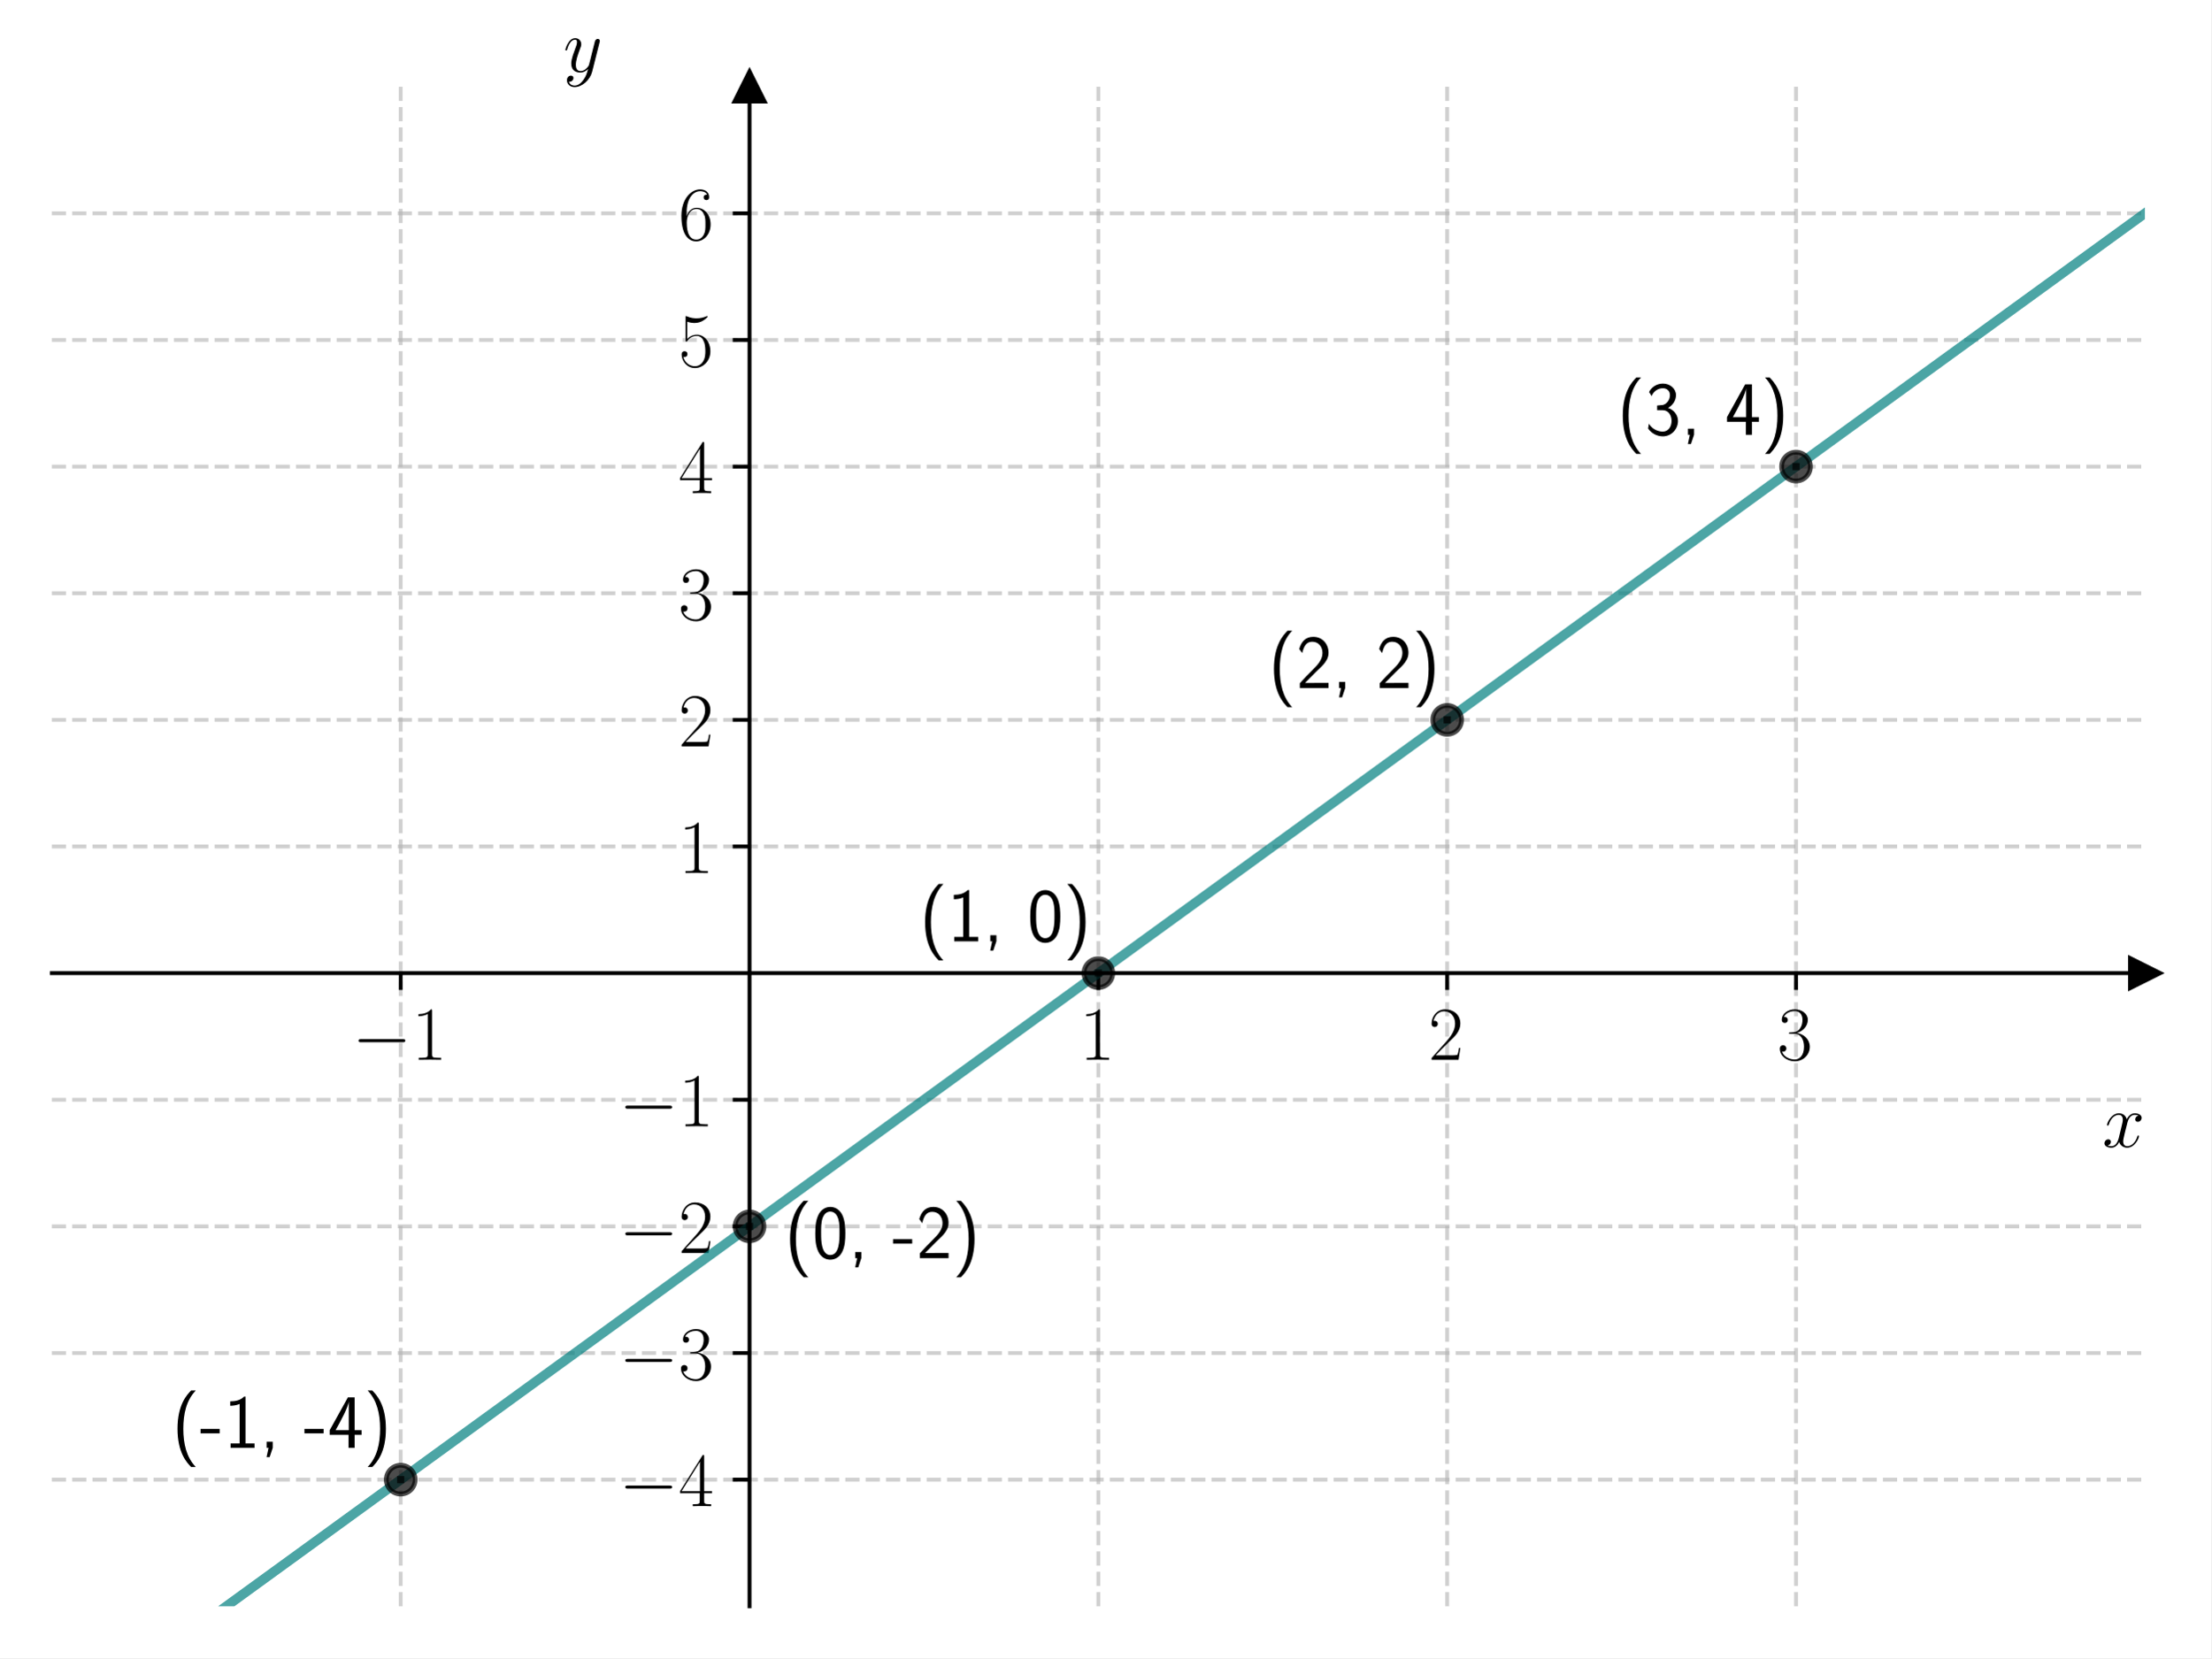
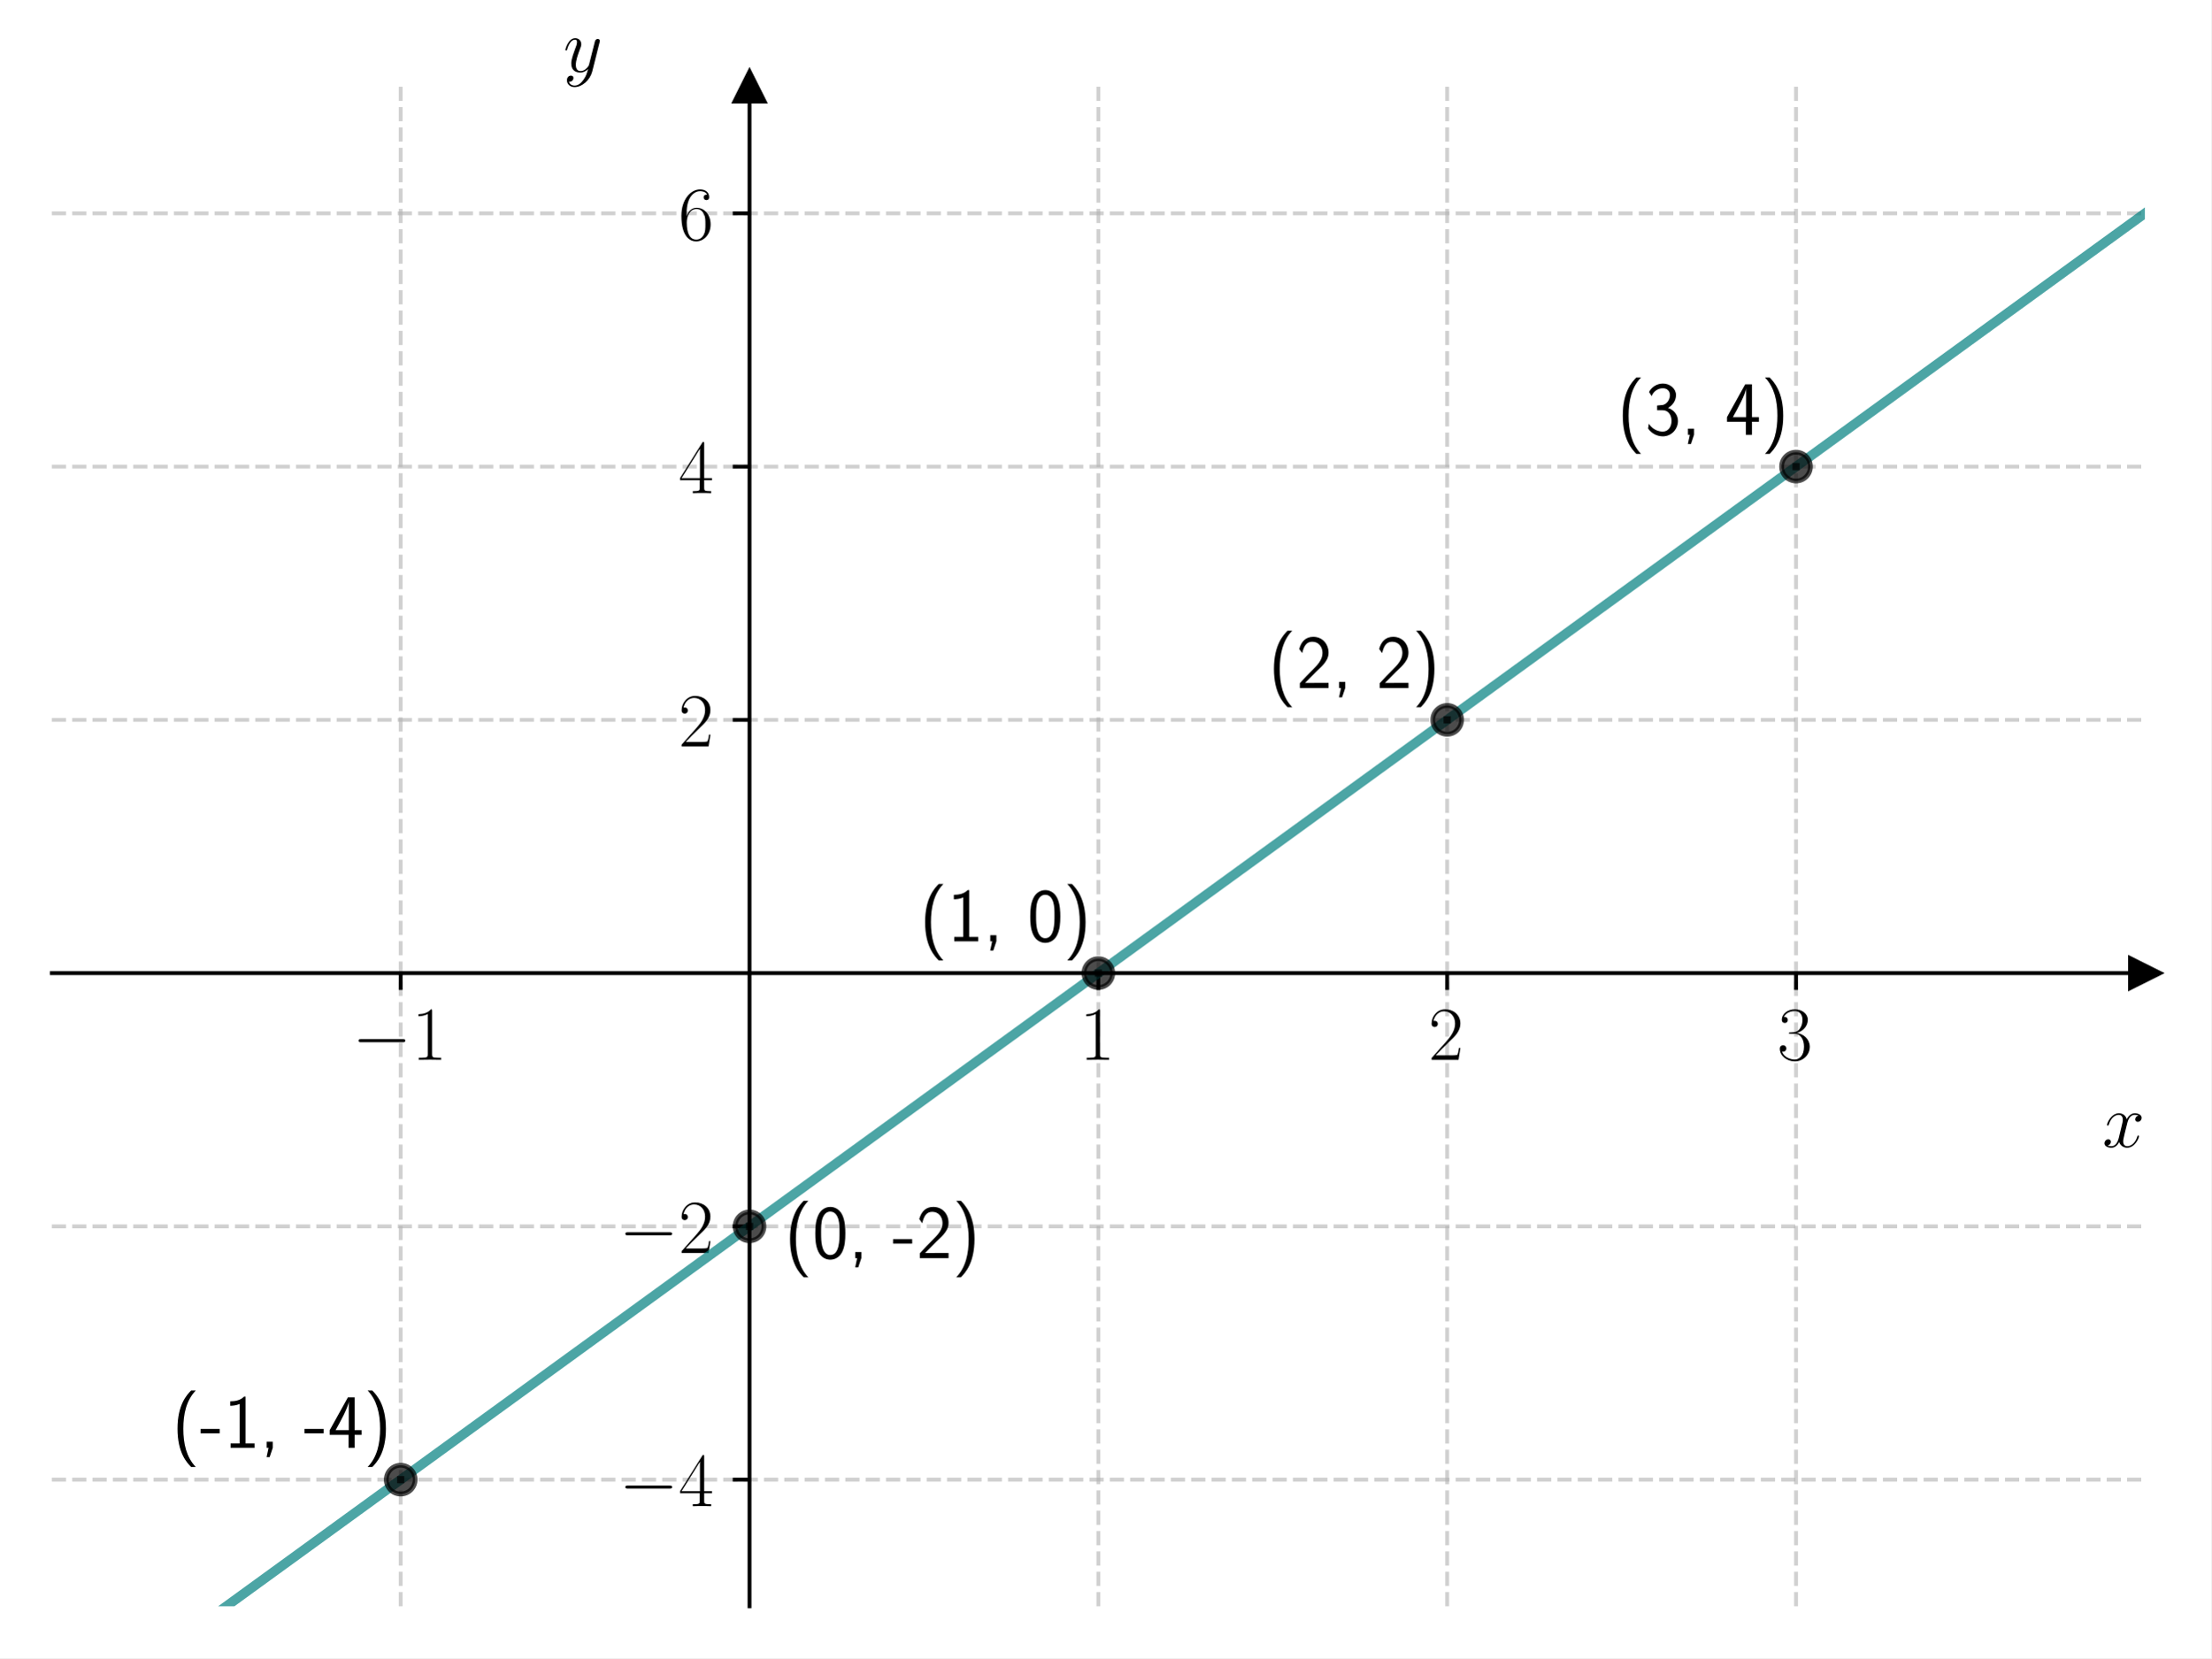
<svg xmlns="http://www.w3.org/2000/svg" xmlns:xlink="http://www.w3.org/1999/xlink" width="460.8pt" height="345.6pt" viewBox="0 0 460.8 345.6" version="1.1">
  <defs>
    <style type="text/css">*{stroke-linejoin: round; stroke-linecap: butt}</style>
  </defs>
  <g id="figure_1">
    <g id="patch_1">
      <path d="M 0 345.6  L 460.8 345.6  L 460.8 0  L 0 0  z " style="fill: #ffffff" />
    </g>
    <g id="axes_1">
      <g id="patch_2">
        <path d="M 10.8 334.8  L 447 334.8  L 447 18.065  L 10.8 18.065  z " style="fill: #ffffff" />
      </g>
      <g id="matplotlib.axis_1">
        <g id="xtick_1">
          <g id="line2d_1">
-             <path d="M 83.5 334.8  L 83.5 18.065  " clip-path="url(#pad026eb89b)" style="fill: none; stroke-dasharray: 2.96,1.28; stroke-dashoffset: 0; stroke: #b0b0b0; stroke-opacity: 0.6; stroke-width: 0.8" />
+             <path d="M 83.5 334.8  L 83.5 18.065  " clip-path="url(#pfd38811e50)" style="fill: none; stroke-dasharray: 2.96,1.28; stroke-dashoffset: 0; stroke: #b0b0b0; stroke-opacity: 0.6; stroke-width: 0.8" />
          </g>
          <g id="line2d_2">
            <defs>
-               <path id="mebd92d6a81" d="M 0 0  L 0 3.5  " style="stroke: #000000; stroke-width: 0.8" />
+               <path id="mf313226b64" d="M 0 0  L 0 3.5  " style="stroke: #000000; stroke-width: 0.8" />
            </defs>
            <g>
-               <use xlink:href="#mebd92d6a81" x="83.5" y="202.827" style="stroke: #000000; stroke-width: 0.8" />
+               <use xlink:href="#mf313226b64" x="83.5" y="202.827" style="stroke: #000000; stroke-width: 0.8" />
            </g>
          </g>
          <g id="text_1">
            <g transform="translate(73.39901 220.8965) scale(0.16 -0.16)">
              <defs>
                <path id="CMSY10-0" d="M 4218 1472  C 4326 1472 4442 1472 4442 1600  C 4442 1728 4326 1728 4218 1728  L 755 1728  C 646 1728 531 1728 531 1600  C 531 1472 646 1472 755 1472  L 4218 1472  z " transform="scale(0.015625)" />
                <path id="CMR17-31" d="M 1702 4083  C 1702 4217 1696 4224 1606 4224  C 1357 3927 979 3833 621 3820  C 602 3820 570 3820 563 3808  C 557 3795 557 3782 557 3648  C 755 3648 1088 3686 1344 3839  L 1344 467  C 1344 243 1331 166 781 166  L 589 166  L 589 0  C 896 6 1216 12 1523 12  C 1830 12 2150 6 2458 0  L 2458 166  L 2266 166  C 1715 166 1702 236 1702 467  L 1702 4083  z " transform="scale(0.015625)" />
              </defs>
              <use xlink:href="#CMSY10-0" transform="scale(0.996264)" />
              <use xlink:href="#CMR17-31" transform="translate(77.48747 0) scale(0.996264)" />
            </g>
          </g>
        </g>
        <g id="xtick_2">
          <g id="line2d_3">
-             <path d="M 228.9 334.8  L 228.9 18.065  " clip-path="url(#pad026eb89b)" style="fill: none; stroke-dasharray: 2.96,1.28; stroke-dashoffset: 0; stroke: #b0b0b0; stroke-opacity: 0.6; stroke-width: 0.8" />
+             <path d="M 228.9 334.8  L 228.9 18.065  " clip-path="url(#pfd38811e50)" style="fill: none; stroke-dasharray: 2.96,1.28; stroke-dashoffset: 0; stroke: #b0b0b0; stroke-opacity: 0.6; stroke-width: 0.8" />
          </g>
          <g id="line2d_4">
            <g>
-               <use xlink:href="#mebd92d6a81" x="228.9" y="202.827" style="stroke: #000000; stroke-width: 0.8" />
+               <use xlink:href="#mf313226b64" x="228.9" y="202.827" style="stroke: #000000; stroke-width: 0.8" />
            </g>
          </g>
          <g id="text_2">
            <g transform="translate(224.998 220.8965) scale(0.16 -0.16)">
              <use xlink:href="#CMR17-31" transform="scale(0.996264)" />
            </g>
          </g>
        </g>
        <g id="xtick_3">
          <g id="line2d_5">
-             <path d="M 301.6 334.8  L 301.6 18.065  " clip-path="url(#pad026eb89b)" style="fill: none; stroke-dasharray: 2.96,1.28; stroke-dashoffset: 0; stroke: #b0b0b0; stroke-opacity: 0.6; stroke-width: 0.8" />
+             <path d="M 301.6 334.8  L 301.6 18.065  " clip-path="url(#pfd38811e50)" style="fill: none; stroke-dasharray: 2.96,1.28; stroke-dashoffset: 0; stroke: #b0b0b0; stroke-opacity: 0.6; stroke-width: 0.8" />
          </g>
          <g id="line2d_6">
            <g>
-               <use xlink:href="#mebd92d6a81" x="301.6" y="202.827" style="stroke: #000000; stroke-width: 0.8" />
+               <use xlink:href="#mf313226b64" x="301.6" y="202.827" style="stroke: #000000; stroke-width: 0.8" />
            </g>
          </g>
          <g id="text_3">
            <g transform="translate(297.698 220.8965) scale(0.16 -0.16)">
              <defs>
                <path id="CMR17-32" d="M 2669 990  L 2554 990  C 2490 537 2438 460 2413 422  C 2381 371 1920 371 1830 371  L 602 371  C 832 620 1280 1073 1824 1596  C 2214 1966 2669 2400 2669 3033  C 2669 3788 2067 4224 1395 4224  C 691 4224 262 3603 262 3027  C 262 2777 448 2745 525 2745  C 589 2745 781 2783 781 3007  C 781 3206 614 3264 525 3264  C 486 3264 448 3257 422 3244  C 544 3788 915 4057 1306 4057  C 1862 4057 2227 3616 2227 3033  C 2227 2477 1901 1998 1536 1583  L 262 147  L 262 0  L 2515 0  L 2669 990  z " transform="scale(0.015625)" />
              </defs>
              <use xlink:href="#CMR17-32" transform="scale(0.996264)" />
            </g>
          </g>
        </g>
        <g id="xtick_4">
          <g id="line2d_7">
-             <path d="M 374.3 334.8  L 374.3 18.065  " clip-path="url(#pad026eb89b)" style="fill: none; stroke-dasharray: 2.96,1.28; stroke-dashoffset: 0; stroke: #b0b0b0; stroke-opacity: 0.6; stroke-width: 0.8" />
+             <path d="M 374.3 334.8  L 374.3 18.065  " clip-path="url(#pfd38811e50)" style="fill: none; stroke-dasharray: 2.96,1.28; stroke-dashoffset: 0; stroke: #b0b0b0; stroke-opacity: 0.6; stroke-width: 0.8" />
          </g>
          <g id="line2d_8">
            <g>
-               <use xlink:href="#mebd92d6a81" x="374.3" y="202.827" style="stroke: #000000; stroke-width: 0.8" />
+               <use xlink:href="#mf313226b64" x="374.3" y="202.827" style="stroke: #000000; stroke-width: 0.8" />
            </g>
          </g>
          <g id="text_4">
            <g transform="translate(370.398 220.8965) scale(0.16 -0.16)">
              <defs>
                <path id="CMR17-33" d="M 1414 2176  C 1984 2176 2234 1673 2234 1094  C 2234 322 1824 25 1453 25  C 1114 25 563 193 390 691  C 422 678 454 678 486 678  C 640 678 755 780 755 947  C 755 1132 614 1216 486 1216  C 378 1216 211 1164 211 927  C 211 335 787 -128 1466 -128  C 2176 -128 2720 432 2720 1087  C 2720 1718 2208 2176 1600 2246  C 2086 2347 2554 2776 2554 3353  C 2554 3856 2048 4224 1472 4224  C 890 4224 378 3862 378 3347  C 378 3123 544 3084 627 3084  C 762 3084 877 3167 877 3334  C 877 3500 762 3584 627 3584  C 602 3584 570 3584 544 3571  C 730 3999 1235 4076 1459 4076  C 1683 4076 2106 3966 2106 3347  C 2106 3167 2080 2851 1862 2574  C 1670 2329 1453 2316 1242 2297  C 1210 2297 1062 2284 1037 2284  C 992 2278 966 2272 966 2227  C 966 2182 973 2176 1101 2176  L 1414 2176  z " transform="scale(0.015625)" />
              </defs>
              <use xlink:href="#CMR17-33" transform="scale(0.996264)" />
            </g>
          </g>
        </g>
        <g id="text_5">
          <g transform="translate(438.1306 239.0655) scale(0.16 -0.16)">
            <defs>
              <path id="CMMI12-78" d="M 3034 2624  C 2829 2585 2752 2431 2752 2310  C 2752 2156 2874 2105 2963 2105  C 3155 2105 3290 2271 3290 2444  C 3290 2694 2982 2816 2714 2816  C 2323 2816 2106 2451 2048 2329  C 1901 2790 1504 2816 1389 2816  C 736 2816 390 1993 390 1849  C 390 1823 416 1790 461 1790  C 512 1790 525 1829 538 1855  C 755 2572 1184 2687 1370 2687  C 1658 2687 1715 2438 1715 2284  C 1715 2143 1677 1993 1600 1678  L 1382 778  C 1286 390 1101 64 762 64  C 730 64 570 64 435 126  C 666 166 717 358 717 435  C 717 563 621 640 499 640  C 346 640 179 505 179 300  C 179 57 480 -64 755 -64  C 1062 -64 1280 153 1414 415  C 1517 64 1837 -64 2074 -64  C 2726 -64 3072 751 3072 896  C 3072 929 3046 955 3008 955  C 2950 955 2944 922 2925 870  C 2752 300 2381 64 2093 64  C 1869 64 1747 204 1747 467  C 1747 607 1773 712 1875 1146  L 2099 2039  C 2195 2425 2413 2687 2707 2687  C 2720 2687 2899 2687 3034 2624  z " transform="scale(0.015625)" />
            </defs>
            <use xlink:href="#CMMI12-78" transform="scale(0.996264)" />
          </g>
        </g>
      </g>
      <g id="matplotlib.axis_2">
        <g id="ytick_1">
          <g id="line2d_9">
-             <path d="M 10.8 308.405  L 447 308.405  " clip-path="url(#pad026eb89b)" style="fill: none; stroke-dasharray: 2.96,1.28; stroke-dashoffset: 0; stroke: #b0b0b0; stroke-opacity: 0.6; stroke-width: 0.8" />
+             <path d="M 10.8 308.405  L 447 308.405  " clip-path="url(#pfd38811e50)" style="fill: none; stroke-dasharray: 2.96,1.28; stroke-dashoffset: 0; stroke: #b0b0b0; stroke-opacity: 0.6; stroke-width: 0.8" />
          </g>
          <g id="line2d_10">
            <defs>
-               <path id="m43ed877831" d="M 0 0  L -3.5 0  " style="stroke: #000000; stroke-width: 0.8" />
+               <path id="m593a97a7f2" d="M 0 0  L -3.5 0  " style="stroke: #000000; stroke-width: 0.8" />
            </defs>
            <g>
-               <use xlink:href="#m43ed877831" x="156.2" y="308.405" style="stroke: #000000; stroke-width: 0.8" />
+               <use xlink:href="#m593a97a7f2" x="156.2" y="308.405" style="stroke: #000000; stroke-width: 0.8" />
            </g>
          </g>
          <g id="text_6">
            <g transform="translate(128.998 313.9402) scale(0.16 -0.16)">
              <defs>
                <path id="CMR17-34" d="M 2150 4147  C 2150 4281 2144 4288 2029 4288  L 128 1254  L 128 1088  L 1779 1088  L 1779 460  C 1779 230 1766 166 1318 166  L 1197 166  L 1197 0  C 1402 12 1747 12 1965 12  C 2182 12 2528 12 2733 0  L 2733 166  L 2611 166  C 2163 166 2150 230 2150 460  L 2150 1088  L 2803 1088  L 2803 1254  L 2150 1254  L 2150 4147  z M 1798 3723  L 1798 1254  L 256 1254  L 1798 3723  z " transform="scale(0.015625)" />
              </defs>
              <use xlink:href="#CMSY10-0" transform="scale(0.996264)" />
              <use xlink:href="#CMR17-34" transform="translate(77.48747 0) scale(0.996264)" />
            </g>
          </g>
        </g>
        <g id="ytick_2">
          <g id="line2d_11">
-             <path d="M 10.8 282.011  L 447 282.011  " clip-path="url(#pad026eb89b)" style="fill: none; stroke-dasharray: 2.96,1.28; stroke-dashoffset: 0; stroke: #b0b0b0; stroke-opacity: 0.6; stroke-width: 0.8" />
+             <path d="M 10.8 255.616  L 447 255.616  " clip-path="url(#pfd38811e50)" style="fill: none; stroke-dasharray: 2.96,1.28; stroke-dashoffset: 0; stroke: #b0b0b0; stroke-opacity: 0.6; stroke-width: 0.8" />
          </g>
          <g id="line2d_12">
            <g>
-               <use xlink:href="#m43ed877831" x="156.2" y="282.011" style="stroke: #000000; stroke-width: 0.8" />
+               <use xlink:href="#m593a97a7f2" x="156.2" y="255.616" style="stroke: #000000; stroke-width: 0.8" />
            </g>
          </g>
          <g id="text_7">
-             <g transform="translate(128.998 287.5455) scale(0.16 -0.16)">
-               <use xlink:href="#CMSY10-0" transform="scale(0.996264)" />
-               <use xlink:href="#CMR17-33" transform="translate(77.48747 0) scale(0.996264)" />
-             </g>
-           </g>
-         </g>
-         <g id="ytick_3">
-           <g id="line2d_13">
-             <path d="M 10.8 255.616  L 447 255.616  " clip-path="url(#pad026eb89b)" style="fill: none; stroke-dasharray: 2.96,1.28; stroke-dashoffset: 0; stroke: #b0b0b0; stroke-opacity: 0.6; stroke-width: 0.8" />
-           </g>
-           <g id="line2d_14">
-             <g>
-               <use xlink:href="#m43ed877831" x="156.2" y="255.616" style="stroke: #000000; stroke-width: 0.8" />
-             </g>
-           </g>
-           <g id="text_8">
            <g transform="translate(128.998 261.1509) scale(0.16 -0.16)">
              <use xlink:href="#CMSY10-0" transform="scale(0.996264)" />
              <use xlink:href="#CMR17-32" transform="translate(77.48747 0) scale(0.996264)" />
            </g>
          </g>
        </g>
+         <g id="ytick_3">
+           <g id="line2d_13">
+             <path d="M 10.8 150.038  L 447 150.038  " clip-path="url(#pfd38811e50)" style="fill: none; stroke-dasharray: 2.96,1.28; stroke-dashoffset: 0; stroke: #b0b0b0; stroke-opacity: 0.6; stroke-width: 0.8" />
+           </g>
+           <g id="line2d_14">
+             <g>
+               <use xlink:href="#m593a97a7f2" x="156.2" y="150.038" style="stroke: #000000; stroke-width: 0.8" />
+             </g>
+           </g>
+           <g id="text_8">
+             <g transform="translate(141.396 155.5724) scale(0.16 -0.16)">
+               <use xlink:href="#CMR17-32" transform="scale(0.996264)" />
+             </g>
+           </g>
+         </g>
        <g id="ytick_4">
          <g id="line2d_15">
-             <path d="M 10.8 229.222  L 447 229.222  " clip-path="url(#pad026eb89b)" style="fill: none; stroke-dasharray: 2.96,1.28; stroke-dashoffset: 0; stroke: #b0b0b0; stroke-opacity: 0.6; stroke-width: 0.8" />
+             <path d="M 10.8 97.248  L 447 97.248  " clip-path="url(#pfd38811e50)" style="fill: none; stroke-dasharray: 2.96,1.28; stroke-dashoffset: 0; stroke: #b0b0b0; stroke-opacity: 0.6; stroke-width: 0.8" />
          </g>
          <g id="line2d_16">
            <g>
-               <use xlink:href="#m43ed877831" x="156.2" y="229.222" style="stroke: #000000; stroke-width: 0.8" />
+               <use xlink:href="#m593a97a7f2" x="156.2" y="97.248" style="stroke: #000000; stroke-width: 0.8" />
            </g>
          </g>
          <g id="text_9">
-             <g transform="translate(128.998 234.7563) scale(0.16 -0.16)">
-               <use xlink:href="#CMSY10-0" transform="scale(0.996264)" />
-               <use xlink:href="#CMR17-31" transform="translate(77.48747 0) scale(0.996264)" />
+             <g transform="translate(141.396 102.7832) scale(0.16 -0.16)">
+               <use xlink:href="#CMR17-34" transform="scale(0.996264)" />
            </g>
          </g>
        </g>
        <g id="ytick_5">
          <g id="line2d_17">
-             <path d="M 10.8 176.432  L 447 176.432  " clip-path="url(#pad026eb89b)" style="fill: none; stroke-dasharray: 2.96,1.28; stroke-dashoffset: 0; stroke: #b0b0b0; stroke-opacity: 0.6; stroke-width: 0.8" />
+             <path d="M 10.8 44.459  L 447 44.459  " clip-path="url(#pfd38811e50)" style="fill: none; stroke-dasharray: 2.96,1.28; stroke-dashoffset: 0; stroke: #b0b0b0; stroke-opacity: 0.6; stroke-width: 0.8" />
          </g>
          <g id="line2d_18">
            <g>
-               <use xlink:href="#m43ed877831" x="156.2" y="176.432" style="stroke: #000000; stroke-width: 0.8" />
+               <use xlink:href="#m593a97a7f2" x="156.2" y="44.459" style="stroke: #000000; stroke-width: 0.8" />
            </g>
          </g>
          <g id="text_10">
-             <g transform="translate(141.396 181.9671) scale(0.16 -0.16)">
-               <use xlink:href="#CMR17-31" transform="scale(0.996264)" />
-             </g>
-           </g>
-         </g>
-         <g id="ytick_6">
-           <g id="line2d_19">
-             <path d="M 10.8 150.038  L 447 150.038  " clip-path="url(#pad026eb89b)" style="fill: none; stroke-dasharray: 2.96,1.28; stroke-dashoffset: 0; stroke: #b0b0b0; stroke-opacity: 0.6; stroke-width: 0.8" />
-           </g>
-           <g id="line2d_20">
-             <g>
-               <use xlink:href="#m43ed877831" x="156.2" y="150.038" style="stroke: #000000; stroke-width: 0.8" />
-             </g>
-           </g>
-           <g id="text_11">
-             <g transform="translate(141.396 155.5724) scale(0.16 -0.16)">
-               <use xlink:href="#CMR17-32" transform="scale(0.996264)" />
-             </g>
-           </g>
-         </g>
-         <g id="ytick_7">
-           <g id="line2d_21">
-             <path d="M 10.8 123.643  L 447 123.643  " clip-path="url(#pad026eb89b)" style="fill: none; stroke-dasharray: 2.96,1.28; stroke-dashoffset: 0; stroke: #b0b0b0; stroke-opacity: 0.6; stroke-width: 0.8" />
-           </g>
-           <g id="line2d_22">
-             <g>
-               <use xlink:href="#m43ed877831" x="156.2" y="123.643" style="stroke: #000000; stroke-width: 0.8" />
-             </g>
-           </g>
-           <g id="text_12">
-             <g transform="translate(141.396 129.1778) scale(0.16 -0.16)">
-               <use xlink:href="#CMR17-33" transform="scale(0.996264)" />
-             </g>
-           </g>
-         </g>
-         <g id="ytick_8">
-           <g id="line2d_23">
-             <path d="M 10.8 97.248  L 447 97.248  " clip-path="url(#pad026eb89b)" style="fill: none; stroke-dasharray: 2.96,1.28; stroke-dashoffset: 0; stroke: #b0b0b0; stroke-opacity: 0.6; stroke-width: 0.8" />
-           </g>
-           <g id="line2d_24">
-             <g>
-               <use xlink:href="#m43ed877831" x="156.2" y="97.248" style="stroke: #000000; stroke-width: 0.8" />
-             </g>
-           </g>
-           <g id="text_13">
-             <g transform="translate(141.396 102.7832) scale(0.16 -0.16)">
-               <use xlink:href="#CMR17-34" transform="scale(0.996264)" />
-             </g>
-           </g>
-         </g>
-         <g id="ytick_9">
-           <g id="line2d_25">
-             <path d="M 10.8 70.854  L 447 70.854  " clip-path="url(#pad026eb89b)" style="fill: none; stroke-dasharray: 2.96,1.28; stroke-dashoffset: 0; stroke: #b0b0b0; stroke-opacity: 0.6; stroke-width: 0.8" />
-           </g>
-           <g id="line2d_26">
-             <g>
-               <use xlink:href="#m43ed877831" x="156.2" y="70.854" style="stroke: #000000; stroke-width: 0.8" />
-             </g>
-           </g>
-           <g id="text_14">
-             <g transform="translate(141.396 76.38857) scale(0.16 -0.16)">
-               <defs>
-                 <path id="CMR17-35" d="M 730 3750  C 794 3724 1056 3641 1325 3641  C 1920 3641 2246 3961 2432 4140  C 2432 4191 2432 4224 2394 4224  C 2387 4224 2374 4224 2323 4198  C 2099 4102 1837 4032 1517 4032  C 1325 4032 1037 4055 723 4191  C 653 4224 640 4224 634 4224  C 602 4224 595 4217 595 4090  L 595 2231  C 595 2113 595 2080 659 2080  C 691 2080 704 2093 736 2139  C 941 2435 1222 2560 1542 2560  C 1766 2560 2246 2415 2246 1293  C 2246 1087 2246 716 2054 422  C 1894 159 1645 25 1370 25  C 947 25 518 319 403 812  C 429 806 480 793 506 793  C 589 793 749 838 749 1036  C 749 1209 627 1280 506 1280  C 358 1280 262 1190 262 1011  C 262 454 704 -128 1382 -128  C 2042 -128 2669 441 2669 1267  C 2669 2054 2170 2662 1549 2662  C 1222 2662 947 2540 730 2304  L 730 3750  z " transform="scale(0.015625)" />
-               </defs>
-               <use xlink:href="#CMR17-35" transform="scale(0.996264)" />
-             </g>
-           </g>
-         </g>
-         <g id="ytick_10">
-           <g id="line2d_27">
-             <path d="M 10.8 44.459  L 447 44.459  " clip-path="url(#pad026eb89b)" style="fill: none; stroke-dasharray: 2.96,1.28; stroke-dashoffset: 0; stroke: #b0b0b0; stroke-opacity: 0.6; stroke-width: 0.8" />
-           </g>
-           <g id="line2d_28">
-             <g>
-               <use xlink:href="#m43ed877831" x="156.2" y="44.459" style="stroke: #000000; stroke-width: 0.8" />
-             </g>
-           </g>
-           <g id="text_15">
            <g transform="translate(141.396 49.99395) scale(0.16 -0.16)">
              <defs>
                <path id="CMR17-36" d="M 678 2198  C 678 3712 1395 4076 1811 4076  C 1946 4076 2272 4049 2400 3782  C 2298 3782 2106 3782 2106 3558  C 2106 3385 2246 3328 2336 3328  C 2394 3328 2566 3353 2566 3571  C 2566 3987 2246 4224 1805 4224  C 1043 4224 243 3411 243 2011  C 243 257 966 -128 1478 -128  C 2099 -128 2688 431 2688 1295  C 2688 2101 2170 2688 1517 2688  C 1126 2688 838 2430 678 1979  L 678 2198  z M 1478 25  C 691 25 691 1212 691 1450  C 691 1914 909 2585 1504 2585  C 1613 2585 1926 2585 2138 2140  C 2253 1889 2253 1624 2253 1302  C 2253 954 2253 696 2118 438  C 1978 173 1773 25 1478 25  z " transform="scale(0.015625)" />
              </defs>
              <use xlink:href="#CMR17-36" transform="scale(0.996264)" />
            </g>
          </g>
        </g>
-         <g id="text_16">
+         <g id="text_11">
          <g transform="translate(117.3877 14.96506) scale(0.16 -0.16)">
            <defs>
              <path id="CMMI12-79" d="M 1683 -673  C 1510 -921 1261 -1152 947 -1152  C 870 -1152 563 -1139 467 -826  C 486 -833 518 -833 531 -833  C 723 -833 851 -666 851 -519  C 851 -372 730 -320 634 -320  C 531 -320 307 -397 307 -711  C 307 -1050 582 -1280 947 -1280  C 1587 -1280 2234 -673 2413 -7  L 3040 2483  C 3046 2515 3059 2553 3059 2591  C 3059 2687 2982 2752 2886 2752  C 2829 2752 2694 2726 2643 2534  L 2170 657  C 2138 542 2138 530 2086 459  C 1958 281 1747 64 1440 64  C 1082 64 1050 415 1050 587  C 1050 951 1222 1443 1395 1902  C 1466 2087 1504 2177 1504 2305  C 1504 2573 1312 2816 998 2816  C 410 2816 173 1890 173 1838  C 173 1813 198 1781 243 1781  C 301 1781 307 1807 333 1896  C 486 2432 730 2687 979 2687  C 1037 2687 1146 2687 1146 2477  C 1146 2311 1075 2126 979 1883  C 666 1047 666 836 666 683  C 666 76 1101 -64 1421 -64  C 1606 -64 1837 -7 2061 230  L 2067 223  C 1971 -141 1907 -359 1683 -673  z " transform="scale(0.015625)" />
            </defs>
            <use xlink:href="#CMMI12-79" transform="scale(0.996264)" />
          </g>
        </g>
      </g>
-       <g id="line2d_29">
-         <path d="M 30.899 346.6  L 447.426 44.15  L 447.426 44.15  " clip-path="url(#pad026eb89b)" style="fill: none; stroke: #008080; stroke-opacity: 0.7; stroke-width: 2; stroke-linecap: square" />
-       </g>
-       <g id="line2d_30">
+       <g id="line2d_19">
+         <path d="M 30.899 346.6  L 447.426 44.15  L 447.426 44.15  " clip-path="url(#pfd38811e50)" style="fill: none; stroke: #008080; stroke-opacity: 0.7; stroke-width: 2; stroke-linecap: square" />
+       </g>
+       <g id="line2d_20">
        <defs>
-           <path id="m5c135ae626" d="M 3 0  L -3 -3  L -3 3  z " style="stroke: #000000; stroke-linejoin: miter" />
+           <path id="m319c23c603" d="M 3 0  L -3 -3  L -3 3  z " style="stroke: #000000; stroke-linejoin: miter" />
        </defs>
        <g>
-           <use xlink:href="#m5c135ae626" x="447" y="202.827" style="stroke: #000000; stroke-linejoin: miter" />
-         </g>
-       </g>
-       <g id="line2d_31">
+           <use xlink:href="#m319c23c603" x="447" y="202.827" style="stroke: #000000; stroke-linejoin: miter" />
+         </g>
+       </g>
+       <g id="line2d_21">
        <defs>
-           <path id="md78b6158a1" d="M 0 -3  L -3 3  L 3 3  z " style="stroke: #000000; stroke-linejoin: miter" />
+           <path id="m1bea645fe8" d="M 0 -3  L -3 3  L 3 3  z " style="stroke: #000000; stroke-linejoin: miter" />
        </defs>
        <g>
-           <use xlink:href="#md78b6158a1" x="156.2" y="18.065" style="stroke: #000000; stroke-linejoin: miter" />
-         </g>
-       </g>
-       <g id="line2d_32">
-         <path d="M 83.5 308.405  " clip-path="url(#pad026eb89b)" style="fill: none; stroke: #000000; stroke-opacity: 0.7; stroke-width: 1.5; stroke-linecap: square" />
+           <use xlink:href="#m1bea645fe8" x="156.2" y="18.065" style="stroke: #000000; stroke-linejoin: miter" />
+         </g>
+       </g>
+       <g id="line2d_22">
+         <path d="M 83.5 308.405  " clip-path="url(#pfd38811e50)" style="fill: none; stroke: #000000; stroke-opacity: 0.7; stroke-width: 1.5; stroke-linecap: square" />
        <defs>
-           <path id="me0fa5d3155" d="M 0 3  C 0.796 3 1.559 2.684 2.121 2.121  C 2.684 1.559 3 0.796 3 0  C 3 -0.796 2.684 -1.559 2.121 -2.121  C 1.559 -2.684 0.796 -3 0 -3  C -0.796 -3 -1.559 -2.684 -2.121 -2.121  C -2.684 -1.559 -3 -0.796 -3 0  C -3 0.796 -2.684 1.559 -2.121 2.121  C -1.559 2.684 -0.796 3 0 3  z " style="stroke: #000000; stroke-opacity: 0.7" />
+           <path id="m1f41e58ef2" d="M 0 3  C 0.796 3 1.559 2.684 2.121 2.121  C 2.684 1.559 3 0.796 3 0  C 3 -0.796 2.684 -1.559 2.121 -2.121  C 1.559 -2.684 0.796 -3 0 -3  C -0.796 -3 -1.559 -2.684 -2.121 -2.121  C -2.684 -1.559 -3 -0.796 -3 0  C -3 0.796 -2.684 1.559 -2.121 2.121  C -1.559 2.684 -0.796 3 0 3  z " style="stroke: #000000; stroke-opacity: 0.7" />
        </defs>
-         <g clip-path="url(#pad026eb89b)">
-           <use xlink:href="#me0fa5d3155" x="83.5" y="308.405" style="fill-opacity: 0.7; stroke: #000000; stroke-opacity: 0.7" />
-         </g>
-       </g>
-       <g id="line2d_33">
-         <path d="M 156.2 255.616  " clip-path="url(#pad026eb89b)" style="fill: none; stroke: #000000; stroke-opacity: 0.7; stroke-width: 1.5; stroke-linecap: square" />
-         <g clip-path="url(#pad026eb89b)">
-           <use xlink:href="#me0fa5d3155" x="156.2" y="255.616" style="fill-opacity: 0.7; stroke: #000000; stroke-opacity: 0.7" />
-         </g>
-       </g>
-       <g id="line2d_34">
-         <path d="M 228.9 202.827  " clip-path="url(#pad026eb89b)" style="fill: none; stroke: #000000; stroke-opacity: 0.7; stroke-width: 1.5; stroke-linecap: square" />
-         <g clip-path="url(#pad026eb89b)">
-           <use xlink:href="#me0fa5d3155" x="228.9" y="202.827" style="fill-opacity: 0.7; stroke: #000000; stroke-opacity: 0.7" />
-         </g>
-       </g>
-       <g id="line2d_35">
-         <path d="M 301.6 150.038  " clip-path="url(#pad026eb89b)" style="fill: none; stroke: #000000; stroke-opacity: 0.7; stroke-width: 1.5; stroke-linecap: square" />
-         <g clip-path="url(#pad026eb89b)">
-           <use xlink:href="#me0fa5d3155" x="301.6" y="150.038" style="fill-opacity: 0.7; stroke: #000000; stroke-opacity: 0.7" />
-         </g>
-       </g>
-       <g id="line2d_36">
-         <path d="M 374.3 97.248  " clip-path="url(#pad026eb89b)" style="fill: none; stroke: #000000; stroke-opacity: 0.7; stroke-width: 1.5; stroke-linecap: square" />
-         <g clip-path="url(#pad026eb89b)">
-           <use xlink:href="#me0fa5d3155" x="374.3" y="97.248" style="fill-opacity: 0.7; stroke: #000000; stroke-opacity: 0.7" />
+         <g clip-path="url(#pfd38811e50)">
+           <use xlink:href="#m1f41e58ef2" x="83.5" y="308.405" style="fill-opacity: 0.7; stroke: #000000; stroke-opacity: 0.7" />
+         </g>
+       </g>
+       <g id="line2d_23">
+         <path d="M 156.2 255.616  " clip-path="url(#pfd38811e50)" style="fill: none; stroke: #000000; stroke-opacity: 0.7; stroke-width: 1.5; stroke-linecap: square" />
+         <g clip-path="url(#pfd38811e50)">
+           <use xlink:href="#m1f41e58ef2" x="156.2" y="255.616" style="fill-opacity: 0.7; stroke: #000000; stroke-opacity: 0.7" />
+         </g>
+       </g>
+       <g id="line2d_24">
+         <path d="M 228.9 202.827  " clip-path="url(#pfd38811e50)" style="fill: none; stroke: #000000; stroke-opacity: 0.7; stroke-width: 1.5; stroke-linecap: square" />
+         <g clip-path="url(#pfd38811e50)">
+           <use xlink:href="#m1f41e58ef2" x="228.9" y="202.827" style="fill-opacity: 0.7; stroke: #000000; stroke-opacity: 0.7" />
+         </g>
+       </g>
+       <g id="line2d_25">
+         <path d="M 301.6 150.038  " clip-path="url(#pfd38811e50)" style="fill: none; stroke: #000000; stroke-opacity: 0.7; stroke-width: 1.5; stroke-linecap: square" />
+         <g clip-path="url(#pfd38811e50)">
+           <use xlink:href="#m1f41e58ef2" x="301.6" y="150.038" style="fill-opacity: 0.7; stroke: #000000; stroke-opacity: 0.7" />
+         </g>
+       </g>
+       <g id="line2d_26">
+         <path d="M 374.3 97.248  " clip-path="url(#pfd38811e50)" style="fill: none; stroke: #000000; stroke-opacity: 0.7; stroke-width: 1.5; stroke-linecap: square" />
+         <g clip-path="url(#pfd38811e50)">
+           <use xlink:href="#m1f41e58ef2" x="374.3" y="97.248" style="fill-opacity: 0.7; stroke: #000000; stroke-opacity: 0.7" />
        </g>
      </g>
      <g id="patch_3">
        <path d="M 156.2 334.8  L 156.2 18.065  " style="fill: none; stroke: #000000; stroke-width: 0.8; stroke-linejoin: miter; stroke-linecap: square" />
      </g>
      <g id="patch_4">
        <path d="M 447 334.8  L 447 18.065  " style="fill: none" />
      </g>
      <g id="patch_5">
        <path d="M 10.8 202.827  L 447 202.827  " style="fill: none; stroke: #000000; stroke-width: 0.8; stroke-linejoin: miter; stroke-linecap: square" />
      </g>
      <g id="patch_6">
        <path d="M 10.8 18.065  L 447 18.065  " style="fill: none" />
      </g>
-       <g id="text_17">
+       <g id="text_12">
        <g transform="translate(35.80897 301.7809) scale(0.16 -0.16)">
          <defs>
            <path id="CMSS17-28" d="M 1613 4800  C 1267 4447 474 3627 474 1603  C 474 -428 1267 -1242 1613 -1600  L 2003 -1600  C 1216 -781 960 366 960 1596  C 960 2820 1203 3973 2003 4800  L 1613 4800  z " transform="scale(0.015625)" />
            <path id="CMSS17-2d" d="M 1664 1216  L 1664 1587  L 64 1587  L 64 1216  L 1664 1216  z " transform="scale(0.015625)" />
            <path id="CMSS17-31" d="M 1818 4288  L 1696 4288  C 1350 3949 947 3902 538 3891  L 538 3520  C 723 3526 1024 3539 1325 3673  L 1325 371  L 570 371  L 570 0  L 2573 0  L 2573 371  L 1818 371  L 1818 4288  z " transform="scale(0.015625)" />
            <path id="CMSS17-2c" d="M 1088 6  L 1088 512  L 576 512  L 576 0  L 736 0  L 570 -775  L 826 -775  L 1088 6  z " transform="scale(0.015625)" />
            <path id="CMSS17-34" d="M 2253 1088  L 2835 1088  L 2835 1478  L 2253 1478  L 2253 4224  L 1690 4224  L 166 1478  L 166 1088  L 1747 1088  L 1747 0  L 2253 0  L 2253 1088  z M 659 1478  C 1030 2139 1766 3474 1766 3927  L 1766 1478  L 659 1478  z " transform="scale(0.015625)" />
            <path id="CMSS17-29" d="M 723 -1600  C 1069 -1248 1862 -428 1862 1596  C 1862 3627 1069 4440 723 4800  L 333 4800  C 1120 3979 1376 2833 1376 1603  C 1376 379 1133 -774 333 -1600  L 723 -1600  z " transform="scale(0.015625)" />
          </defs>
          <use xlink:href="#CMSS17-28" transform="scale(0.996264)" />
          <use xlink:href="#CMSS17-2d" transform="translate(36.43391 0) scale(0.996264)" />
          <use xlink:href="#CMSS17-31" transform="translate(67.66303 0) scale(0.996264)" />
          <use xlink:href="#CMSS17-2c" transform="translate(114.5066 0) scale(0.996264)" />
          <use xlink:href="#CMSS17-2d" transform="translate(171.76 0) scale(0.996264)" />
          <use xlink:href="#CMSS17-34" transform="translate(202.9891 0) scale(0.996264)" />
          <use xlink:href="#CMSS17-29" transform="translate(249.8327 0) scale(0.996264)" />
        </g>
      </g>
-       <g id="text_18">
+       <g id="text_13">
        <g transform="translate(163.47 262.2407) scale(0.16 -0.16)">
          <defs>
            <path id="CMSS17-30" d="M 2758 2073  C 2758 2439 2752 3120 2490 3647  C 2227 4153 1805 4288 1504 4288  C 1069 4288 698 4031 506 3621  C 301 3191 243 2748 243 2073  C 243 1611 262 1046 493 551  C 755 6 1197 -128 1498 -128  C 1894 -128 2278 83 2496 525  C 2720 988 2758 1495 2758 2073  z M 1498 262  C 1011 262 864 821 819 1007  C 742 1328 730 1636 730 2144  C 730 2542 730 2992 851 3345  C 998 3756 1254 3897 1498 3897  C 1971 3897 2125 3422 2176 3255  C 2272 2915 2272 2516 2272 2144  C 2272 1546 2272 262 1498 262  z " transform="scale(0.015625)" />
            <path id="CMSS17-32" d="M 1651 1353  C 1830 1538 2099 1761 2285 1984  C 2464 2201 2701 2507 2701 2953  C 2701 3655 2227 4288 1421 4288  C 787 4288 422 3891 250 3272  L 499 2928  C 640 3508 838 3878 1338 3878  C 1888 3878 2195 3431 2195 2940  C 2195 2354 1747 1901 1408 1563  C 1030 1187 659 805 301 409  L 301 0  L 2701 0  L 2701 435  L 1613 435  C 1536 435 1459 428 1382 428  L 742 428  L 742 435  L 1651 1353  z " transform="scale(0.015625)" />
          </defs>
          <use xlink:href="#CMSS17-28" transform="scale(0.996264)" />
          <use xlink:href="#CMSS17-30" transform="translate(36.43391 0) scale(0.996264)" />
          <use xlink:href="#CMSS17-2c" transform="translate(83.27754 0) scale(0.996264)" />
          <use xlink:href="#CMSS17-2d" transform="translate(140.5309 0) scale(0.996264)" />
          <use xlink:href="#CMSS17-32" transform="translate(171.76 0) scale(0.996264)" />
          <use xlink:href="#CMSS17-29" transform="translate(218.6036 0) scale(0.996264)" />
        </g>
      </g>
-       <g id="text_19">
+       <g id="text_14">
        <g transform="translate(191.6143 196.2024) scale(0.16 -0.16)">
          <use xlink:href="#CMSS17-28" transform="scale(0.996264)" />
          <use xlink:href="#CMSS17-31" transform="translate(36.43391 0) scale(0.996264)" />
          <use xlink:href="#CMSS17-2c" transform="translate(83.27754 0) scale(0.996264)" />
          <use xlink:href="#CMSS17-30" transform="translate(140.5309 0) scale(0.996264)" />
          <use xlink:href="#CMSS17-29" transform="translate(187.3745 0) scale(0.996264)" />
        </g>
      </g>
-       <g id="text_20">
+       <g id="text_15">
        <g transform="translate(264.3143 143.4131) scale(0.16 -0.16)">
          <use xlink:href="#CMSS17-28" transform="scale(0.996264)" />
          <use xlink:href="#CMSS17-32" transform="translate(36.43391 0) scale(0.996264)" />
          <use xlink:href="#CMSS17-2c" transform="translate(83.27754 0) scale(0.996264)" />
          <use xlink:href="#CMSS17-32" transform="translate(140.5309 0) scale(0.996264)" />
          <use xlink:href="#CMSS17-29" transform="translate(187.3745 0) scale(0.996264)" />
        </g>
      </g>
-       <g id="text_21">
+       <g id="text_16">
        <g transform="translate(337.0143 90.62388) scale(0.16 -0.16)">
          <defs>
            <path id="CMSS17-33" d="M 1005 2060  L 1440 2060  C 2042 2060 2214 1532 2214 1164  C 2214 662 1933 268 1472 268  C 1114 268 608 449 320 926  C 275 700 275 687 250 533  C 550 89 1037 -128 1485 -128  C 2214 -128 2752 481 2752 1158  C 2752 1667 2400 2092 1920 2252  C 2304 2463 2586 2860 2586 3321  C 2586 3859 2093 4288 1491 4288  C 941 4288 512 3948 333 3583  C 378 3519 493 3334 550 3238  C 691 3615 1056 3897 1485 3897  C 1843 3897 2080 3660 2080 3321  C 2080 2969 1856 2585 1478 2496  C 1453 2496 1056 2457 1005 2451  L 1005 2060  z " transform="scale(0.015625)" />
          </defs>
          <use xlink:href="#CMSS17-28" transform="scale(0.996264)" />
          <use xlink:href="#CMSS17-33" transform="translate(36.43391 0) scale(0.996264)" />
          <use xlink:href="#CMSS17-2c" transform="translate(83.27754 0) scale(0.996264)" />
          <use xlink:href="#CMSS17-34" transform="translate(140.5309 0) scale(0.996264)" />
          <use xlink:href="#CMSS17-29" transform="translate(187.3745 0) scale(0.996264)" />
        </g>
      </g>
    </g>
  </g>
  <defs>
-     <clipPath id="pad026eb89b">
+     <clipPath id="pfd38811e50">
      <rect x="10.8" y="18.065" width="436.2" height="316.735" />
    </clipPath>
  </defs>
</svg>
